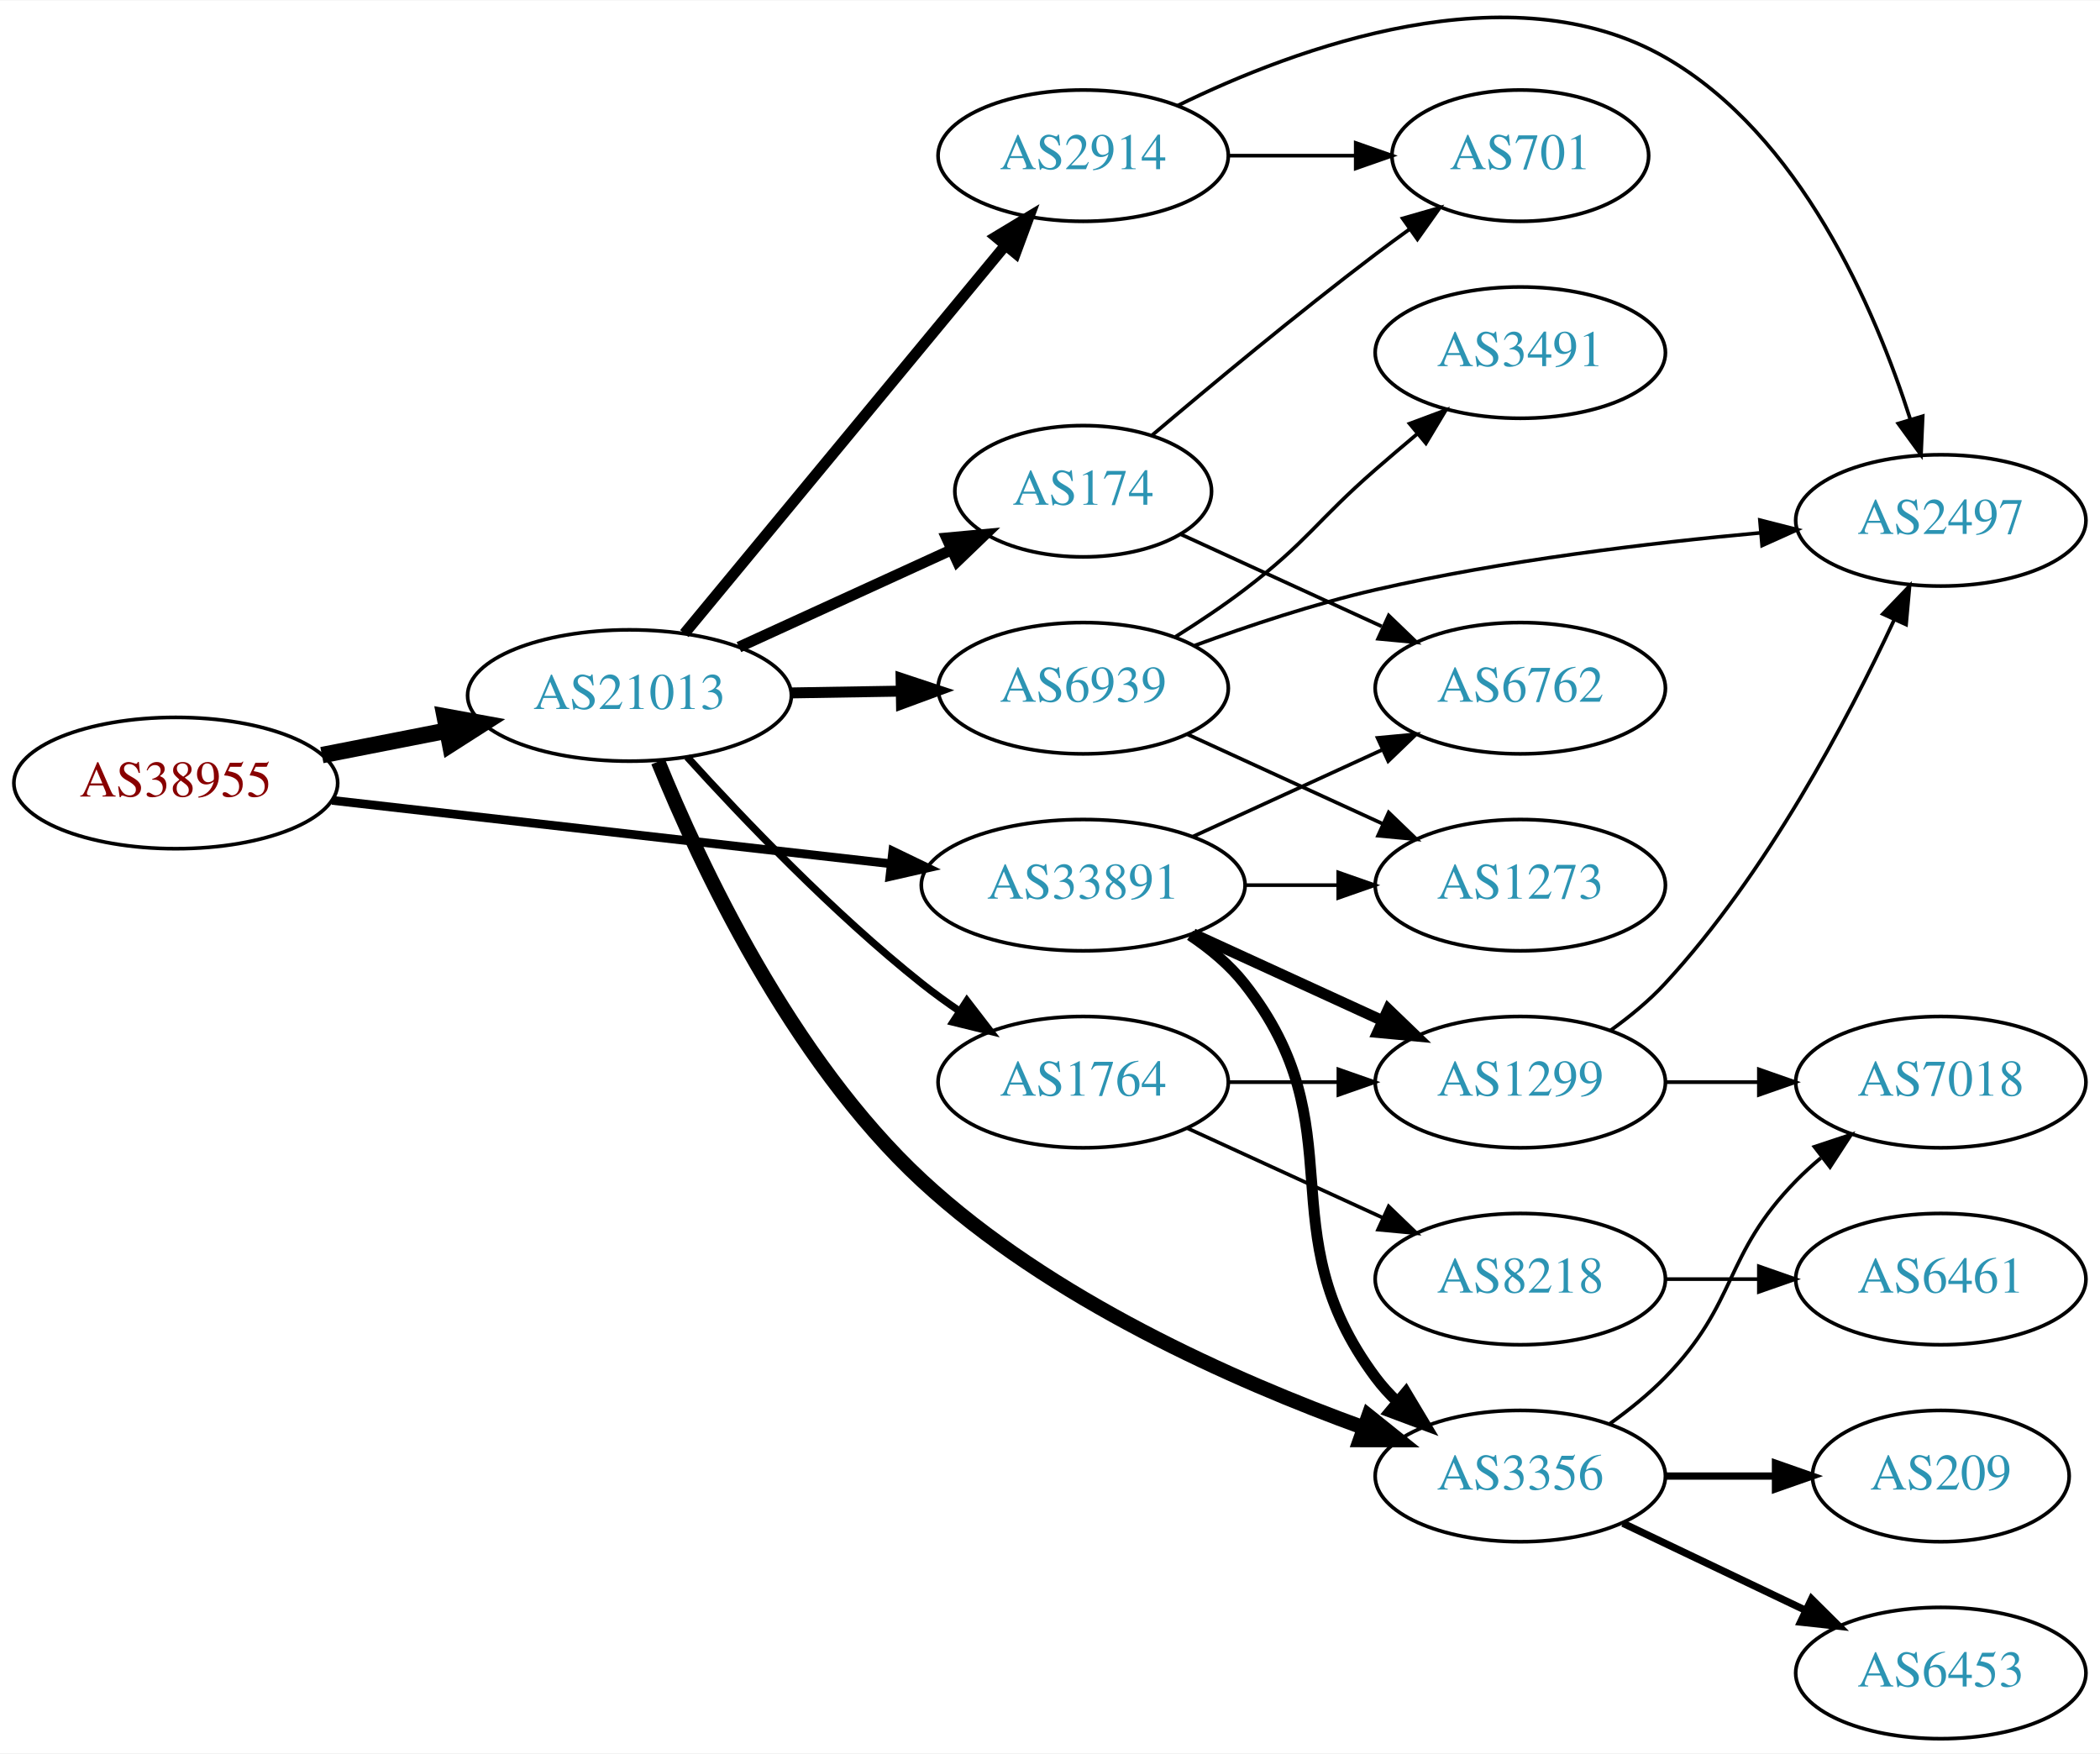
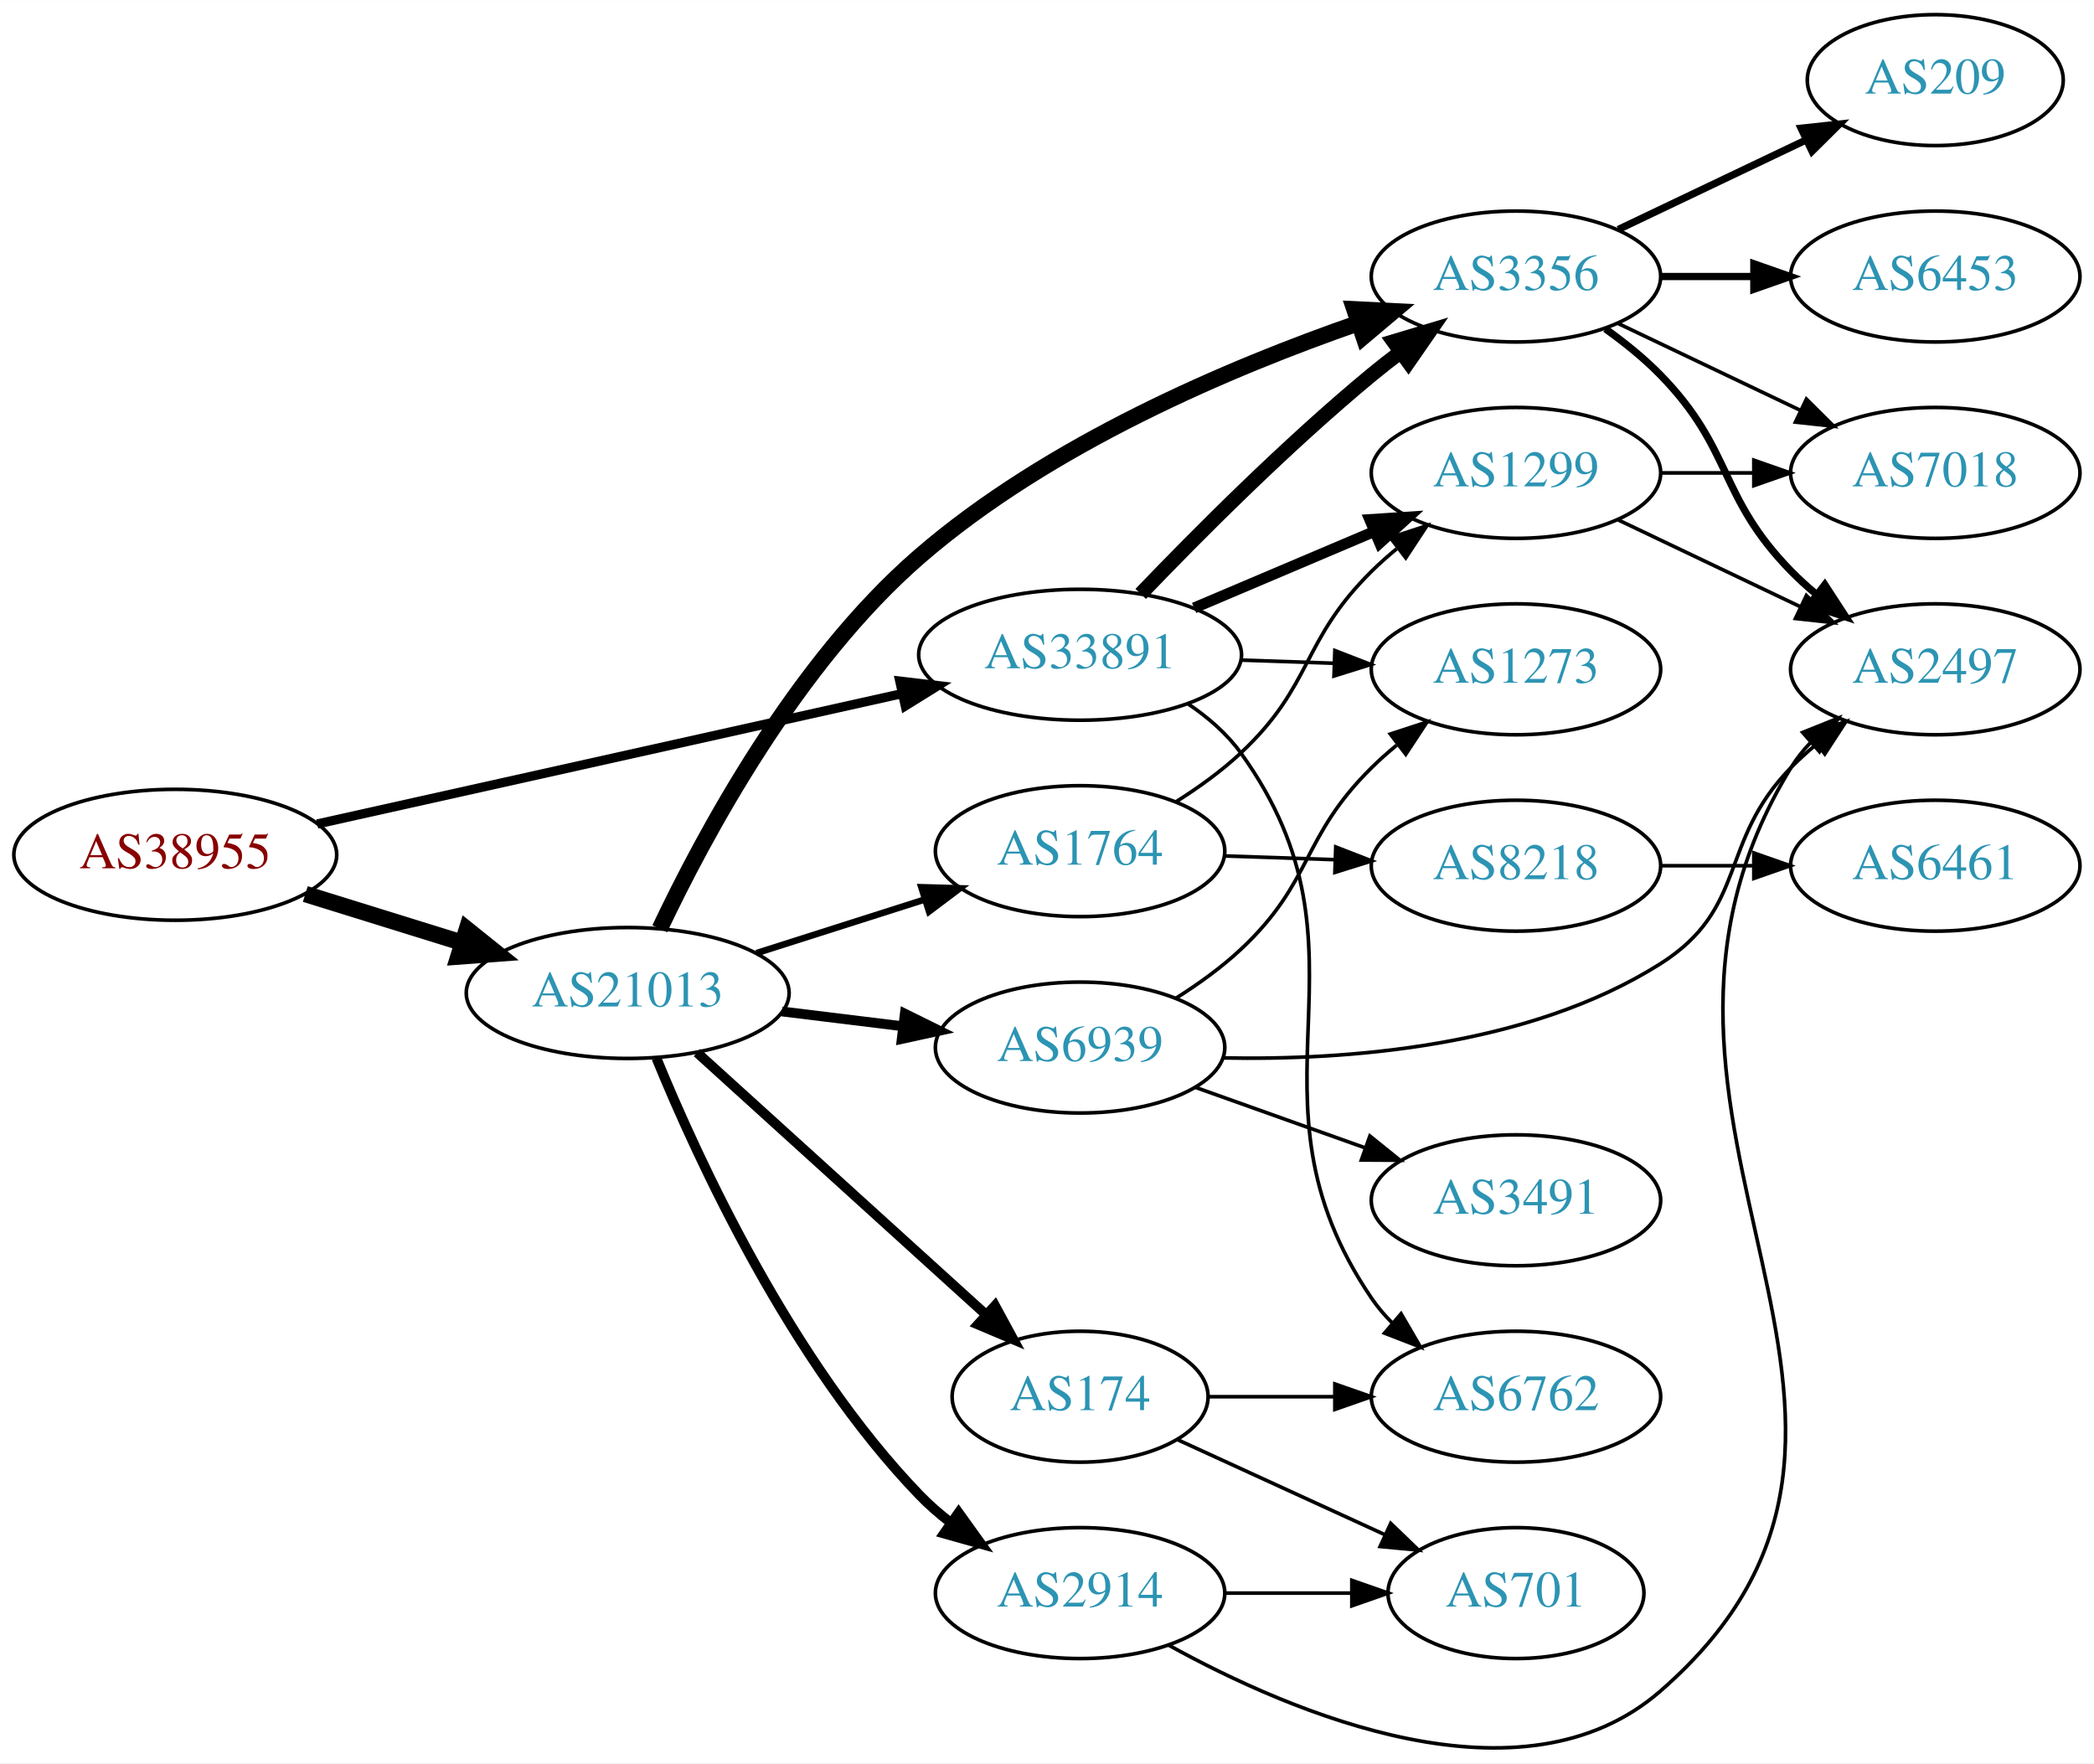
- <svg xmlns="http://www.w3.org/2000/svg" xmlns:xlink="http://www.w3.org/1999/xlink" width="576pt" height="481pt" viewBox="0.00 0.00 575.76 480.55">
-   <g id="graph0" class="graph" transform="scale(1 1) rotate(0) translate(4 476.553)">
-     <polygon fill="white" stroke="none" points="-4,4 -4,-476.553 571.762,-476.553 571.762,4 -4,4" />
+ <svg xmlns="http://www.w3.org/2000/svg" xmlns:xlink="http://www.w3.org/1999/xlink" width="576pt" height="485pt" viewBox="0.00 0.00 575.76 484.74">
+   <g id="graph0" class="graph" transform="scale(1 1) rotate(0) translate(4 480.74)">
+     <polygon fill="white" stroke="none" points="-4,4 -4,-480.74 571.762,-480.74 571.762,4 -4,4" />
    <g id="node1" class="node">
      <g id="a_node1">
        <a xlink:href="/asn/38955" xlink:title="AS38955 ~ World4You Internet Services GmbH [AT]">
-           <ellipse fill="#ffffff" stroke="black" cx="44.196" cy="-262" rx="44.393" ry="18" />
-           <text text-anchor="middle" x="44.196" y="-258.3" font-family="Times,serif" font-size="14.00" fill="#880000">AS38955</text>
+           <ellipse fill="#ffffff" stroke="black" cx="44.196" cy="-245.74" rx="44.393" ry="18" />
+           <text text-anchor="middle" x="44.196" y="-242.04" font-family="Times,serif" font-size="14.00" fill="#880000">AS38955</text>
        </a>
      </g>
    </g>
    <g id="node2" class="node">
      <g id="a_node2">
        <a xlink:href="/asn/21013" xlink:title="AS21013 ~ Wels, AT [AT]">
-           <ellipse fill="#ffffff" stroke="black" cx="168.588" cy="-286" rx="44.393" ry="18" />
-           <text text-anchor="middle" x="168.588" y="-282.3" font-family="Times,serif" font-size="14.00" fill="#2c94b3">AS21013</text>
+           <ellipse fill="#ffffff" stroke="black" cx="168.588" cy="-207.74" rx="44.393" ry="18" />
+           <text text-anchor="middle" x="168.588" y="-204.04" font-family="Times,serif" font-size="14.00" fill="#2c94b3">AS21013</text>
        </a>
      </g>
    </g>
    <g id="edge1" class="edge">
-       <path fill="none" stroke="black" stroke-width="4.5" d="M84.258,-269.66C95.188,-271.803 107.207,-274.16 118.632,-276.4" />
-       <polygon fill="black" stroke="black" stroke-width="4.5" points="117.907,-280.27 128.477,-278.331 119.422,-272.542 117.907,-280.27" />
+       <path fill="none" stroke="black" stroke-width="4.5" d="M79.941,-234.952C93.378,-230.781 108.921,-225.955 123.154,-221.536" />
+       <polygon fill="black" stroke="black" stroke-width="4.5" points="124.373,-225.28 132.756,-218.555 122.038,-217.76 124.373,-225.28" />
    </g>
    <g id="node3" class="node">
      <g id="a_node3">
        <a xlink:href="/asn/33891" xlink:title="AS33891 ~ CORE-BACKBONE GMBH GLOBAL NETWORK [DE]">
-           <ellipse fill="#ffffff" stroke="black" cx="292.98" cy="-234" rx="44.393" ry="18" />
-           <text text-anchor="middle" x="292.98" y="-230.3" font-family="Times,serif" font-size="14.00" fill="#2c94b3">AS33891</text>
+           <ellipse fill="#ffffff" stroke="black" cx="292.98" cy="-300.74" rx="44.393" ry="18" />
+           <text text-anchor="middle" x="292.98" y="-297.04" font-family="Times,serif" font-size="14.00" fill="#2c94b3">AS33891</text>
        </a>
      </g>
    </g>
    <g id="edge2" class="edge">
-       <path fill="none" stroke="black" stroke-width="2.4" d="M87.06,-257.25C129.377,-252.449 194.851,-245.02 240.36,-239.857" />
-       <polygon fill="black" stroke="black" stroke-width="2.4" points="240.782,-243.331 250.324,-238.726 239.993,-236.376 240.782,-243.331" />
+       <path fill="none" stroke="black" stroke-width="2.531" d="M83.215,-254.213C126.42,-263.842 197.016,-279.576 243.981,-290.043" />
+       <polygon fill="black" stroke="black" stroke-width="2.531" points="243.396,-293.498 253.918,-292.257 244.919,-286.666 243.396,-293.498" />
    </g>
    <g id="node4" class="node">
      <g id="a_node4">
        <a xlink:href="/asn/6939" xlink:title="AS6939 ~ Hurricane Electric LLC [US]">
-           <ellipse fill="#ffffff" stroke="black" cx="292.98" cy="-288" rx="39.794" ry="18" />
-           <text text-anchor="middle" x="292.98" y="-284.3" font-family="Times,serif" font-size="14.00" fill="#2c94b3">AS6939</text>
+           <ellipse fill="#ffffff" stroke="black" cx="292.98" cy="-192.74" rx="39.794" ry="18" />
+           <text text-anchor="middle" x="292.98" y="-189.04" font-family="Times,serif" font-size="14.00" fill="#2c94b3">AS6939</text>
        </a>
      </g>
    </g>
    <g id="edge3" class="edge">
-       <path fill="none" stroke="black" stroke-width="3" d="M213.084,-286.711C222.773,-286.869 233.11,-287.038 243.002,-287.2" />
-       <polygon fill="black" stroke="black" stroke-width="3" points="243.049,-290.701 253.105,-287.365 243.164,-283.702 243.049,-290.701" />
+       <path fill="none" stroke="black" stroke-width="2.7" d="M211.025,-202.662C221.641,-201.361 233.145,-199.951 244.058,-198.613" />
+       <polygon fill="black" stroke="black" stroke-width="2.7" points="244.791,-202.05 254.291,-197.359 243.94,-195.102 244.791,-202.05" />
    </g>
    <g id="node5" class="node">
      <g id="a_node5">
-         <a xlink:href="/asn/174" xlink:title="AS174 ~ Cogent Communications [US]">
-           <ellipse fill="#ffffff" stroke="black" cx="292.98" cy="-342" rx="35.194" ry="18" />
-           <text text-anchor="middle" x="292.98" y="-338.3" font-family="Times,serif" font-size="14.00" fill="#2c94b3">AS174</text>
+         <a xlink:href="/asn/3356" xlink:title="AS3356 ~ Level 3 Parent, LLC [US]">
+           <ellipse fill="#ffffff" stroke="black" cx="412.823" cy="-404.74" rx="39.794" ry="18" />
+           <text text-anchor="middle" x="412.823" y="-401.04" font-family="Times,serif" font-size="14.00" fill="#2c94b3">AS3356</text>
        </a>
      </g>
    </g>
    <g id="edge4" class="edge">
-       <path fill="none" stroke="black" stroke-width="3" d="M198.593,-299.271C216.05,-307.259 238.393,-317.481 256.847,-325.925" />
-       <polygon fill="black" stroke="black" stroke-width="3" points="255.547,-329.179 266.097,-330.157 258.46,-322.814 255.547,-329.179" />
+       <path fill="none" stroke="black" stroke-width="4.5" d="M177.408,-225.406C189.475,-250.937 214.838,-298.305 248.784,-327.74 284.346,-358.576 334.379,-379.752 369.616,-391.979" />
+       <polygon fill="black" stroke="black" stroke-width="4.5" points="368.404,-395.725 379.138,-395.19 370.921,-388.263 368.404,-395.725" />
    </g>
    <g id="node6" class="node">
      <g id="a_node6">
        <a xlink:href="/asn/2914" xlink:title="AS2914 ~ NTT America, Inc. [US]">
-           <ellipse fill="#ffffff" stroke="black" cx="292.98" cy="-434" rx="39.794" ry="18" />
-           <text text-anchor="middle" x="292.98" y="-430.3" font-family="Times,serif" font-size="14.00" fill="#2c94b3">AS2914</text>
+           <ellipse fill="#ffffff" stroke="black" cx="292.98" cy="-42.74" rx="39.794" ry="18" />
+           <text text-anchor="middle" x="292.98" y="-39.04" font-family="Times,serif" font-size="14.00" fill="#2c94b3">AS2914</text>
        </a>
      </g>
    </g>
    <g id="edge5" class="edge">
-       <path fill="none" stroke="black" stroke-width="3" d="M183.628,-302.977C205.208,-329.073 246.64,-379.173 271.547,-409.292" />
-       <polygon fill="black" stroke="black" stroke-width="3" points="269.034,-411.745 278.104,-417.221 274.428,-407.284 269.034,-411.745" />
+       <path fill="none" stroke="black" stroke-width="2.7" d="M176.491,-189.82C188.039,-161.624 213.527,-106.35 248.784,-69.74 251.392,-67.033 254.324,-64.48 257.401,-62.106" />
+       <polygon fill="black" stroke="black" stroke-width="2.7" points="259.578,-64.854 265.762,-56.252 255.563,-59.12 259.578,-64.854" />
    </g>
    <g id="node7" class="node">
      <g id="a_node7">
-         <a xlink:href="/asn/1764" xlink:title="AS1764 ~ NEXTLAYER-AS [AT]">
-           <ellipse fill="#ffffff" stroke="black" cx="292.98" cy="-180" rx="39.794" ry="18" />
-           <text text-anchor="middle" x="292.98" y="-176.3" font-family="Times,serif" font-size="14.00" fill="#2c94b3">AS1764</text>
+         <a xlink:href="/asn/174" xlink:title="AS174 ~ Cogent Communications [US]">
+           <ellipse fill="#ffffff" stroke="black" cx="292.98" cy="-96.74" rx="35.194" ry="18" />
+           <text text-anchor="middle" x="292.98" y="-93.04" font-family="Times,serif" font-size="14.00" fill="#2c94b3">AS174</text>
        </a>
      </g>
    </g>
    <g id="edge6" class="edge">
-       <path fill="none" stroke="black" stroke-width="2" d="M184.383,-269.159C199.602,-252.357 224.456,-226.33 248.784,-207 252.056,-204.401 255.592,-201.841 259.182,-199.395" />
-       <polygon fill="black" stroke="black" stroke-width="2" points="261.098,-202.324 267.561,-193.928 257.274,-196.461 261.098,-202.324" />
+       <path fill="none" stroke="black" stroke-width="2.7" d="M187.648,-191.362C208.677,-172.29 243.533,-140.678 267.112,-119.294" />
+       <polygon fill="black" stroke="black" stroke-width="2.7" points="269.583,-121.778 274.639,-112.467 264.881,-116.592 269.583,-121.778" />
    </g>
    <g id="node8" class="node">
      <g id="a_node8">
-         <a xlink:href="/asn/3356" xlink:title="AS3356 ~ Level 3 Parent, LLC [US]">
-           <ellipse fill="#ffffff" stroke="black" cx="412.823" cy="-72" rx="39.794" ry="18" />
-           <text text-anchor="middle" x="412.823" y="-68.3" font-family="Times,serif" font-size="14.00" fill="#2c94b3">AS3356</text>
+         <a xlink:href="/asn/1764" xlink:title="AS1764 ~ NEXTLAYER-AS [AT]">
+           <ellipse fill="#ffffff" stroke="black" cx="292.98" cy="-246.74" rx="39.794" ry="18" />
+           <text text-anchor="middle" x="292.98" y="-243.04" font-family="Times,serif" font-size="14.00" fill="#2c94b3">AS1764</text>
        </a>
      </g>
    </g>
    <g id="edge7" class="edge">
-       <path fill="none" stroke="black" stroke-width="4" d="M176.436,-267.878C187.743,-240.028 212.714,-186.429 248.784,-153 283.853,-120.5 334.408,-98.125 369.901,-85.258" />
-       <polygon fill="black" stroke="black" stroke-width="4" points="371.218,-88.505 379.487,-81.881 368.892,-81.903 371.218,-88.505" />
-     </g>
-     <g id="edge21" class="edge">
-       <path fill="none" stroke="black" stroke-width="3" d="M322.297,-220.261C327.811,-216.567 333.128,-212.142 337.176,-207 368.475,-167.246 342.905,-139.542 373.176,-99 374.921,-96.664 376.928,-94.455 379.092,-92.383" />
-       <polygon fill="black" stroke="black" stroke-width="3" points="381.451,-94.973 386.892,-85.882 376.969,-89.595 381.451,-94.973" />
-     </g>
-     <g id="node11" class="node">
-       <g id="a_node11">
+       <path fill="none" stroke="black" stroke-width="1.8" d="M204.007,-218.708C218.391,-223.291 235.233,-228.658 250.31,-233.462" />
+       <polygon fill="black" stroke="black" stroke-width="1.8" points="249.328,-236.822 259.918,-236.524 251.453,-230.153 249.328,-236.822" />
+     </g>
+     <g id="edge22" class="edge">
+       <path fill="none" stroke="black" stroke-width="4" d="M309.644,-317.468C325.126,-333.633 349.819,-358.44 373.176,-377.74 375.7,-379.826 378.379,-381.918 381.102,-383.966" />
+       <polygon fill="black" stroke="black" stroke-width="4" points="379.149,-386.873 389.297,-389.916 383.262,-381.208 379.149,-386.873" />
+     </g>
+     <g id="node10" class="node">
+       <g id="a_node10">
        <a xlink:href="/asn/1273" xlink:title="AS1273 ~ Vodafone Group PLC [EU]">
-           <ellipse fill="#ffffff" stroke="black" cx="412.823" cy="-234" rx="39.794" ry="18" />
-           <text text-anchor="middle" x="412.823" y="-230.3" font-family="Times,serif" font-size="14.00" fill="#2c94b3">AS1273</text>
+           <ellipse fill="#ffffff" stroke="black" cx="412.823" cy="-296.74" rx="39.794" ry="18" />
+           <text text-anchor="middle" x="412.823" y="-293.04" font-family="Times,serif" font-size="14.00" fill="#2c94b3">AS1273</text>
+         </a>
+       </g>
+     </g>
+     <g id="edge25" class="edge">
+       <path fill="none" stroke="black" d="M337.191,-299.273C345.504,-298.991 354.267,-298.694 362.749,-298.406" />
+       <polygon fill="black" stroke="black" points="363.032,-301.898 372.908,-298.061 362.795,-294.902 363.032,-301.898" />
+     </g>
+     <g id="node15" class="node">
+       <g id="a_node15">
+         <a xlink:href="/asn/6762" xlink:title="AS6762 ~ TELECOM ITALIA SPARKLE S.p.A. [IT]">
+           <ellipse fill="#ffffff" stroke="black" cx="412.823" cy="-96.74" rx="39.794" ry="18" />
+           <text text-anchor="middle" x="412.823" y="-93.04" font-family="Times,serif" font-size="14.00" fill="#2c94b3">AS6762</text>
+         </a>
+       </g>
+     </g>
+     <g id="edge24" class="edge">
+       <path fill="none" stroke="black" d="M322.638,-287.258C328.131,-283.549 333.353,-279.052 337.176,-273.74 377.227,-218.095 334.563,-180.392 373.176,-123.74 374.819,-121.331 376.752,-119.069 378.864,-116.961" />
+       <polygon fill="black" stroke="black" points="381.231,-119.543 386.568,-110.391 376.688,-114.216 381.231,-119.543" />
+     </g>
+     <g id="node18" class="node">
+       <g id="a_node18">
+         <a xlink:href="/asn/1299" xlink:title="AS1299 ~ Telia Carrier [EU]">
+           <ellipse fill="#ffffff" stroke="black" cx="412.823" cy="-350.74" rx="39.794" ry="18" />
+           <text text-anchor="middle" x="412.823" y="-347.04" font-family="Times,serif" font-size="14.00" fill="#2c94b3">AS1299</text>
        </a>
      </g>
    </g>
    <g id="edge23" class="edge">
-       <path fill="none" stroke="black" d="M337.191,-234C345.504,-234 354.267,-234 362.749,-234" />
-       <polygon fill="black" stroke="black" points="362.908,-237.5 372.908,-234 362.908,-230.5 362.908,-237.5" />
-     </g>
-     <g id="node14" class="node">
-       <g id="a_node14">
-         <a xlink:href="/asn/1299" xlink:title="AS1299 ~ Telia Carrier [EU]">
-           <ellipse fill="#ffffff" stroke="black" cx="412.823" cy="-180" rx="39.794" ry="18" />
-           <text text-anchor="middle" x="412.823" y="-176.3" font-family="Times,serif" font-size="14.00" fill="#2c94b3">AS1299</text>
-         </a>
-       </g>
-     </g>
-     <g id="edge22" class="edge">
-       <path fill="none" stroke="black" stroke-width="3" d="M323.11,-220.652C338.721,-213.498 358.119,-204.609 374.791,-196.97" />
-       <polygon fill="black" stroke="black" stroke-width="3" points="376.61,-199.986 384.243,-192.638 373.694,-193.622 376.61,-199.986" />
-     </g>
-     <g id="node19" class="node">
-       <g id="a_node19">
-         <a xlink:href="/asn/6762" xlink:title="AS6762 ~ TELECOM ITALIA SPARKLE S.p.A. [IT]">
-           <ellipse fill="#ffffff" stroke="black" cx="412.823" cy="-288" rx="39.794" ry="18" />
-           <text text-anchor="middle" x="412.823" y="-284.3" font-family="Times,serif" font-size="14.00" fill="#2c94b3">AS6762</text>
-         </a>
-       </g>
-     </g>
-     <g id="edge24" class="edge">
-       <path fill="none" stroke="black" d="M323.11,-247.348C338.721,-254.502 358.119,-263.391 374.791,-271.03" />
-       <polygon fill="black" stroke="black" points="373.694,-274.378 384.243,-275.362 376.61,-268.014 373.694,-274.378" />
+       <path fill="none" stroke="black" stroke-width="3" d="M324.328,-313.616C339.35,-319.99 357.642,-327.751 373.609,-334.526" />
+       <polygon fill="black" stroke="black" stroke-width="3" points="372.627,-337.912 383.2,-338.596 375.362,-331.468 372.627,-337.912" />
    </g>
    <g id="node9" class="node">
      <g id="a_node9">
        <a xlink:href="/asn/2497" xlink:title="AS2497 ~ Internet Initiative Japan Inc. [JP]">
-           <ellipse fill="#ffffff" stroke="black" cx="528.116" cy="-334" rx="39.794" ry="18" />
-           <text text-anchor="middle" x="528.116" y="-330.3" font-family="Times,serif" font-size="14.00" fill="#2c94b3">AS2497</text>
+           <ellipse fill="#ffffff" stroke="black" cx="528.116" cy="-296.74" rx="39.794" ry="18" />
+           <text text-anchor="middle" x="528.116" y="-293.04" font-family="Times,serif" font-size="14.00" fill="#2c94b3">AS2497</text>
        </a>
      </g>
    </g>
    <g id="edge8" class="edge">
-       <path fill="none" stroke="black" d="M323.645,-299.735C338.339,-305.128 356.47,-311.164 373.176,-315 408.075,-323.013 448.251,-327.827 478.807,-330.605" />
-       <polygon fill="black" stroke="black" points="478.514,-334.092 488.779,-331.47 479.119,-327.119 478.514,-334.092" />
-     </g>
-     <g id="node10" class="node">
-       <g id="a_node10">
+       <path fill="none" stroke="black" d="M332.172,-189.893C366.27,-189.193 416.271,-192.871 452.469,-215.74 476.855,-231.146 468.297,-249.123 488.469,-269.74 490.562,-271.879 492.846,-273.958 495.222,-275.95" />
+       <polygon fill="black" stroke="black" points="493.466,-279.015 503.522,-282.351 497.741,-273.472 493.466,-279.015" />
+     </g>
+     <g id="edge9" class="edge">
+       <path fill="none" stroke="black" d="M319.385,-206.333C325.55,-210.231 331.884,-214.783 337.176,-219.74 357.162,-238.46 353.677,-250.516 373.176,-269.74 375.307,-271.841 377.618,-273.893 380.014,-275.866" />
+       <polygon fill="black" stroke="black" points="378.276,-278.943 388.347,-282.233 382.526,-273.381 378.276,-278.943" />
+     </g>
+     <g id="node11" class="node">
+       <g id="a_node11">
        <a xlink:href="/asn/3491" xlink:title="AS3491 ~ PCCW Global, Inc. [US]">
-           <ellipse fill="#ffffff" stroke="black" cx="412.823" cy="-380" rx="39.794" ry="18" />
-           <text text-anchor="middle" x="412.823" y="-376.3" font-family="Times,serif" font-size="14.00" fill="#2c94b3">AS3491</text>
-         </a>
-       </g>
-     </g>
-     <g id="edge9" class="edge">
-       <path fill="none" stroke="black" d="M318.269,-302.096C324.581,-306.049 331.264,-310.502 337.176,-315 354.452,-328.141 356.812,-333.741 373.176,-348 376.842,-351.194 380.746,-354.516 384.611,-357.759" />
-       <polygon fill="black" stroke="black" points="382.472,-360.533 392.398,-364.237 386.949,-355.151 382.472,-360.533" />
+           <ellipse fill="#ffffff" stroke="black" cx="412.823" cy="-150.74" rx="39.794" ry="18" />
+           <text text-anchor="middle" x="412.823" y="-147.04" font-family="Times,serif" font-size="14.00" fill="#2c94b3">AS3491</text>
+         </a>
+       </g>
    </g>
    <g id="edge10" class="edge">
-       <path fill="none" stroke="black" d="M321.609,-275.339C337.566,-268.027 357.837,-258.739 375.119,-250.819" />
-       <polygon fill="black" stroke="black" points="376.734,-253.929 384.367,-246.581 373.818,-247.565 376.734,-253.929" />
+       <path fill="none" stroke="black" d="M324.635,-181.815C338.844,-176.75 355.927,-170.662 371.193,-165.221" />
+       <polygon fill="black" stroke="black" points="372.668,-168.411 380.913,-161.757 370.318,-161.817 372.668,-168.411" />
+     </g>
+     <g id="edge11" class="edge">
+       <path fill="none" stroke="black" stroke-width="2" d="M437.417,-390.351C442.673,-386.592 448.005,-382.303 452.469,-377.74 472.642,-357.123 468.297,-344.357 488.469,-323.74 490.562,-321.601 492.846,-319.522 495.222,-317.53" />
+       <polygon fill="black" stroke="black" stroke-width="2" points="497.741,-320.008 503.522,-311.13 493.466,-314.465 497.741,-320.008" />
    </g>
    <g id="node12" class="node">
      <g id="a_node12">
-         <a xlink:href="/asn/701" xlink:title="AS701 ~ UUNET [US]">
-           <ellipse fill="#ffffff" stroke="black" cx="412.823" cy="-434" rx="35.194" ry="18" />
-           <text text-anchor="middle" x="412.823" y="-430.3" font-family="Times,serif" font-size="14.00" fill="#2c94b3">AS701</text>
-         </a>
-       </g>
-     </g>
-     <g id="edge20" class="edge">
-       <path fill="none" stroke="black" d="M311.904,-357.381C327.75,-370.816 351.629,-390.669 373.176,-407 376.157,-409.259 379.304,-411.571 382.464,-413.846" />
-       <polygon fill="black" stroke="black" points="380.569,-416.793 390.752,-419.719 384.616,-411.081 380.569,-416.793" />
-     </g>
-     <g id="edge19" class="edge">
-       <path fill="none" stroke="black" d="M319.841,-330.149C335.962,-322.762 356.964,-313.138 374.83,-304.952" />
-       <polygon fill="black" stroke="black" points="376.748,-307.923 384.381,-300.575 373.832,-301.559 376.748,-307.923" />
+         <a xlink:href="/asn/209" xlink:title="AS209 ~ CenturyLink Communications, LLC [US]">
+           <ellipse fill="#ffffff" stroke="black" cx="528.116" cy="-458.74" rx="35.194" ry="18" />
+           <text text-anchor="middle" x="528.116" y="-455.04" font-family="Times,serif" font-size="14.00" fill="#2c94b3">AS209</text>
+         </a>
+       </g>
    </g>
    <g id="edge12" class="edge">
-       <path fill="none" stroke="black" d="M318.807,-447.684C351.578,-463.734 410.073,-485.258 452.469,-461 489.565,-439.775 510.038,-392.144 519.784,-361.626" />
-       <polygon fill="black" stroke="black" points="523.152,-362.579 522.686,-351.995 516.449,-360.56 523.152,-362.579" />
-     </g>
-     <g id="edge11" class="edge">
-       <path fill="none" stroke="black" d="M332.893,-434C343.98,-434 356.139,-434 367.522,-434" />
-       <polygon fill="black" stroke="black" points="367.703,-437.5 377.703,-434 367.703,-430.5 367.703,-437.5" />
+       <path fill="none" stroke="black" stroke-width="2" d="M440.959,-417.674C456.391,-425.03 475.877,-434.317 492.412,-442.199" />
+       <polygon fill="black" stroke="black" stroke-width="2" points="491.221,-445.508 501.754,-446.651 494.232,-439.189 491.221,-445.508" />
    </g>
    <g id="node13" class="node">
      <g id="a_node13">
-         <a xlink:href="/asn/8218" xlink:title="AS8218 ~ legacy Neotelecoms [FR]">
-           <ellipse fill="#ffffff" stroke="black" cx="412.823" cy="-126" rx="39.794" ry="18" />
-           <text text-anchor="middle" x="412.823" y="-122.3" font-family="Times,serif" font-size="14.00" fill="#2c94b3">AS8218</text>
+         <a xlink:href="/asn/6453" xlink:title="AS6453 ~ TATA COMMUNICATIONS (AMERICA) INC [US]">
+           <ellipse fill="#ffffff" stroke="black" cx="528.116" cy="-404.74" rx="39.794" ry="18" />
+           <text text-anchor="middle" x="528.116" y="-401.04" font-family="Times,serif" font-size="14.00" fill="#2c94b3">AS6453</text>
        </a>
      </g>
    </g>
    <g id="edge13" class="edge">
-       <path fill="none" stroke="black" d="M321.609,-167.339C337.566,-160.027 357.837,-150.739 375.119,-142.819" />
-       <polygon fill="black" stroke="black" points="376.734,-145.929 384.367,-138.581 373.818,-139.565 376.734,-145.929" />
+       <path fill="none" stroke="black" stroke-width="2" d="M452.495,-404.74C460.698,-404.74 469.462,-404.74 477.994,-404.74" />
+       <polygon fill="black" stroke="black" stroke-width="2" points="478.233,-408.24 488.233,-404.74 478.233,-401.24 478.233,-408.24" />
+     </g>
+     <g id="node14" class="node">
+       <g id="a_node14">
+         <a xlink:href="/asn/7018" xlink:title="AS7018 ~ ATT-INTERNET4 [US]">
+           <ellipse fill="#ffffff" stroke="black" cx="528.116" cy="-350.74" rx="39.794" ry="18" />
+           <text text-anchor="middle" x="528.116" y="-347.04" font-family="Times,serif" font-size="14.00" fill="#2c94b3">AS7018</text>
+         </a>
+       </g>
    </g>
    <g id="edge14" class="edge">
-       <path fill="none" stroke="black" d="M332.893,-180C342.446,-180 352.796,-180 362.759,-180" />
-       <polygon fill="black" stroke="black" points="362.951,-183.5 372.951,-180 362.951,-176.5 362.951,-183.5" />
+       <path fill="none" stroke="black" d="M440.959,-391.806C455.953,-384.659 474.774,-375.688 490.998,-367.956" />
+       <polygon fill="black" stroke="black" points="492.68,-371.031 500.201,-363.569 489.668,-364.712 492.68,-371.031" />
+     </g>
+     <g id="edge17" class="edge">
+       <path fill="none" stroke="black" d="M317.278,-28.461C351.24,-9.68 414.427,17.291 452.469,-15.74 538.563,-90.492 428.788,-172.591 488.469,-269.74 489.996,-272.225 491.846,-274.54 493.899,-276.686" />
+       <polygon fill="black" stroke="black" points="491.662,-279.38 501.495,-283.327 496.27,-274.11 491.662,-279.38" />
    </g>
    <g id="node16" class="node">
      <g id="a_node16">
-         <a xlink:href="/asn/209" xlink:title="AS209 ~ CenturyLink Communications, LLC [US]">
-           <ellipse fill="#ffffff" stroke="black" cx="528.116" cy="-72" rx="35.194" ry="18" />
-           <text text-anchor="middle" x="528.116" y="-68.3" font-family="Times,serif" font-size="14.00" fill="#2c94b3">AS209</text>
-         </a>
-       </g>
+         <a xlink:href="/asn/701" xlink:title="AS701 ~ UUNET [US]">
+           <ellipse fill="#ffffff" stroke="black" cx="412.823" cy="-42.74" rx="35.194" ry="18" />
+           <text text-anchor="middle" x="412.823" y="-39.04" font-family="Times,serif" font-size="14.00" fill="#2c94b3">AS701</text>
+         </a>
+       </g>
+     </g>
+     <g id="edge18" class="edge">
+       <path fill="none" stroke="black" d="M332.893,-42.74C343.98,-42.74 356.139,-42.74 367.522,-42.74" />
+       <polygon fill="black" stroke="black" points="367.703,-46.24 377.703,-42.74 367.703,-39.24 367.703,-46.24" />
+     </g>
+     <g id="edge15" class="edge">
+       <path fill="none" stroke="black" d="M328.382,-96.74C339.206,-96.74 351.374,-96.74 363.001,-96.74" />
+       <polygon fill="black" stroke="black" points="363.032,-100.24 373.032,-96.74 363.032,-93.24 363.032,-100.24" />
    </g>
    <g id="edge16" class="edge">
-       <path fill="none" stroke="black" stroke-width="2" d="M452.495,-72C462.201,-72 472.691,-72 482.654,-72" />
-       <polygon fill="black" stroke="black" stroke-width="2" points="482.79,-75.5 492.79,-72 482.79,-68.5 482.79,-75.5" />
+       <path fill="none" stroke="black" d="M319.841,-84.89C336.573,-77.223 358.563,-67.146 376.847,-58.768" />
+       <polygon fill="black" stroke="black" points="378.389,-61.911 386.022,-54.563 375.473,-55.547 378.389,-61.911" />
    </g>
    <g id="node17" class="node">
      <g id="a_node17">
-         <a xlink:href="/asn/6453" xlink:title="AS6453 ~ TATA COMMUNICATIONS (AMERICA) INC [US]">
-           <ellipse fill="#ffffff" stroke="black" cx="528.116" cy="-18" rx="39.794" ry="18" />
-           <text text-anchor="middle" x="528.116" y="-14.3" font-family="Times,serif" font-size="14.00" fill="#2c94b3">AS6453</text>
-         </a>
-       </g>
-     </g>
-     <g id="edge17" class="edge">
-       <path fill="none" stroke="black" stroke-width="2" d="M440.959,-59.066C455.953,-51.919 474.774,-42.948 490.998,-35.215" />
-       <polygon fill="black" stroke="black" stroke-width="2" points="492.68,-38.291 500.201,-30.829 489.668,-31.972 492.68,-38.291" />
-     </g>
-     <g id="node18" class="node">
-       <g id="a_node18">
-         <a xlink:href="/asn/7018" xlink:title="AS7018 ~ AT&amp;T Services, Inc. [US]">
-           <ellipse fill="#ffffff" stroke="black" cx="528.116" cy="-180" rx="39.794" ry="18" />
-           <text text-anchor="middle" x="528.116" y="-176.3" font-family="Times,serif" font-size="14.00" fill="#2c94b3">AS7018</text>
-         </a>
-       </g>
-     </g>
-     <g id="edge18" class="edge">
-       <path fill="none" stroke="black" d="M437.417,-86.389C442.673,-90.148 448.005,-94.437 452.469,-99 472.642,-119.617 468.297,-132.383 488.469,-153 490.562,-155.139 492.846,-157.218 495.222,-159.21" />
-       <polygon fill="black" stroke="black" points="493.466,-162.275 503.522,-165.611 497.741,-156.732 493.466,-162.275" />
-     </g>
-     <g id="node15" class="node">
-       <g id="a_node15">
+         <a xlink:href="/asn/8218" xlink:title="AS8218 ~ legacy Neotelecoms [FR]">
+           <ellipse fill="#ffffff" stroke="black" cx="412.823" cy="-242.74" rx="39.794" ry="18" />
+           <text text-anchor="middle" x="412.823" y="-239.04" font-family="Times,serif" font-size="14.00" fill="#2c94b3">AS8218</text>
+         </a>
+       </g>
+     </g>
+     <g id="edge19" class="edge">
+       <path fill="none" stroke="black" d="M332.566,-245.43C342.333,-245.099 352.949,-244.739 363.144,-244.392" />
+       <polygon fill="black" stroke="black" points="363.275,-247.89 373.15,-244.053 363.037,-240.894 363.275,-247.89" />
+     </g>
+     <g id="edge20" class="edge">
+       <path fill="none" stroke="black" d="M319.385,-260.333C325.55,-264.231 331.884,-268.783 337.176,-273.74 357.162,-292.46 353.677,-304.516 373.176,-323.74 375.307,-325.841 377.618,-327.893 380.014,-329.866" />
+       <polygon fill="black" stroke="black" points="378.276,-332.943 388.347,-336.233 382.526,-327.381 378.276,-332.943" />
+     </g>
+     <g id="node19" class="node">
+       <g id="a_node19">
        <a xlink:href="/asn/6461" xlink:title="AS6461 ~ Zayo Bandwidth [US]">
-           <ellipse fill="#ffffff" stroke="black" cx="528.116" cy="-126" rx="39.794" ry="18" />
-           <text text-anchor="middle" x="528.116" y="-122.3" font-family="Times,serif" font-size="14.00" fill="#2c94b3">AS6461</text>
-         </a>
-       </g>
-     </g>
-     <g id="edge15" class="edge">
-       <path fill="none" stroke="black" d="M452.495,-126C460.698,-126 469.462,-126 477.994,-126" />
-       <polygon fill="black" stroke="black" points="478.233,-129.5 488.233,-126 478.233,-122.5 478.233,-129.5" />
+           <ellipse fill="#ffffff" stroke="black" cx="528.116" cy="-242.74" rx="39.794" ry="18" />
+           <text text-anchor="middle" x="528.116" y="-239.04" font-family="Times,serif" font-size="14.00" fill="#2c94b3">AS6461</text>
+         </a>
+       </g>
+     </g>
+     <g id="edge21" class="edge">
+       <path fill="none" stroke="black" d="M452.495,-242.74C460.698,-242.74 469.462,-242.74 477.994,-242.74" />
+       <polygon fill="black" stroke="black" points="478.233,-246.24 488.233,-242.74 478.233,-239.24 478.233,-246.24" />
+     </g>
+     <g id="edge27" class="edge">
+       <path fill="none" stroke="black" d="M440.959,-337.806C455.953,-330.659 474.774,-321.688 490.998,-313.956" />
+       <polygon fill="black" stroke="black" points="492.68,-317.031 500.201,-309.569 489.668,-310.712 492.68,-317.031" />
    </g>
    <g id="edge26" class="edge">
-       <path fill="none" stroke="black" d="M437.607,-194.209C442.855,-197.975 448.136,-202.312 452.469,-207 480.302,-237.106 502.549,-279.309 515.291,-306.653" />
-       <polygon fill="black" stroke="black" points="512.219,-308.353 519.548,-316.004 518.59,-305.453 512.219,-308.353" />
-     </g>
-     <g id="edge25" class="edge">
-       <path fill="none" stroke="black" d="M452.495,-180C460.698,-180 469.462,-180 477.994,-180" />
-       <polygon fill="black" stroke="black" points="478.233,-183.5 488.233,-180 478.233,-176.5 478.233,-183.5" />
+       <path fill="none" stroke="black" d="M452.495,-350.74C460.698,-350.74 469.462,-350.74 477.994,-350.74" />
+       <polygon fill="black" stroke="black" points="478.233,-354.24 488.233,-350.74 478.233,-347.24 478.233,-354.24" />
    </g>
  </g>
</svg>
